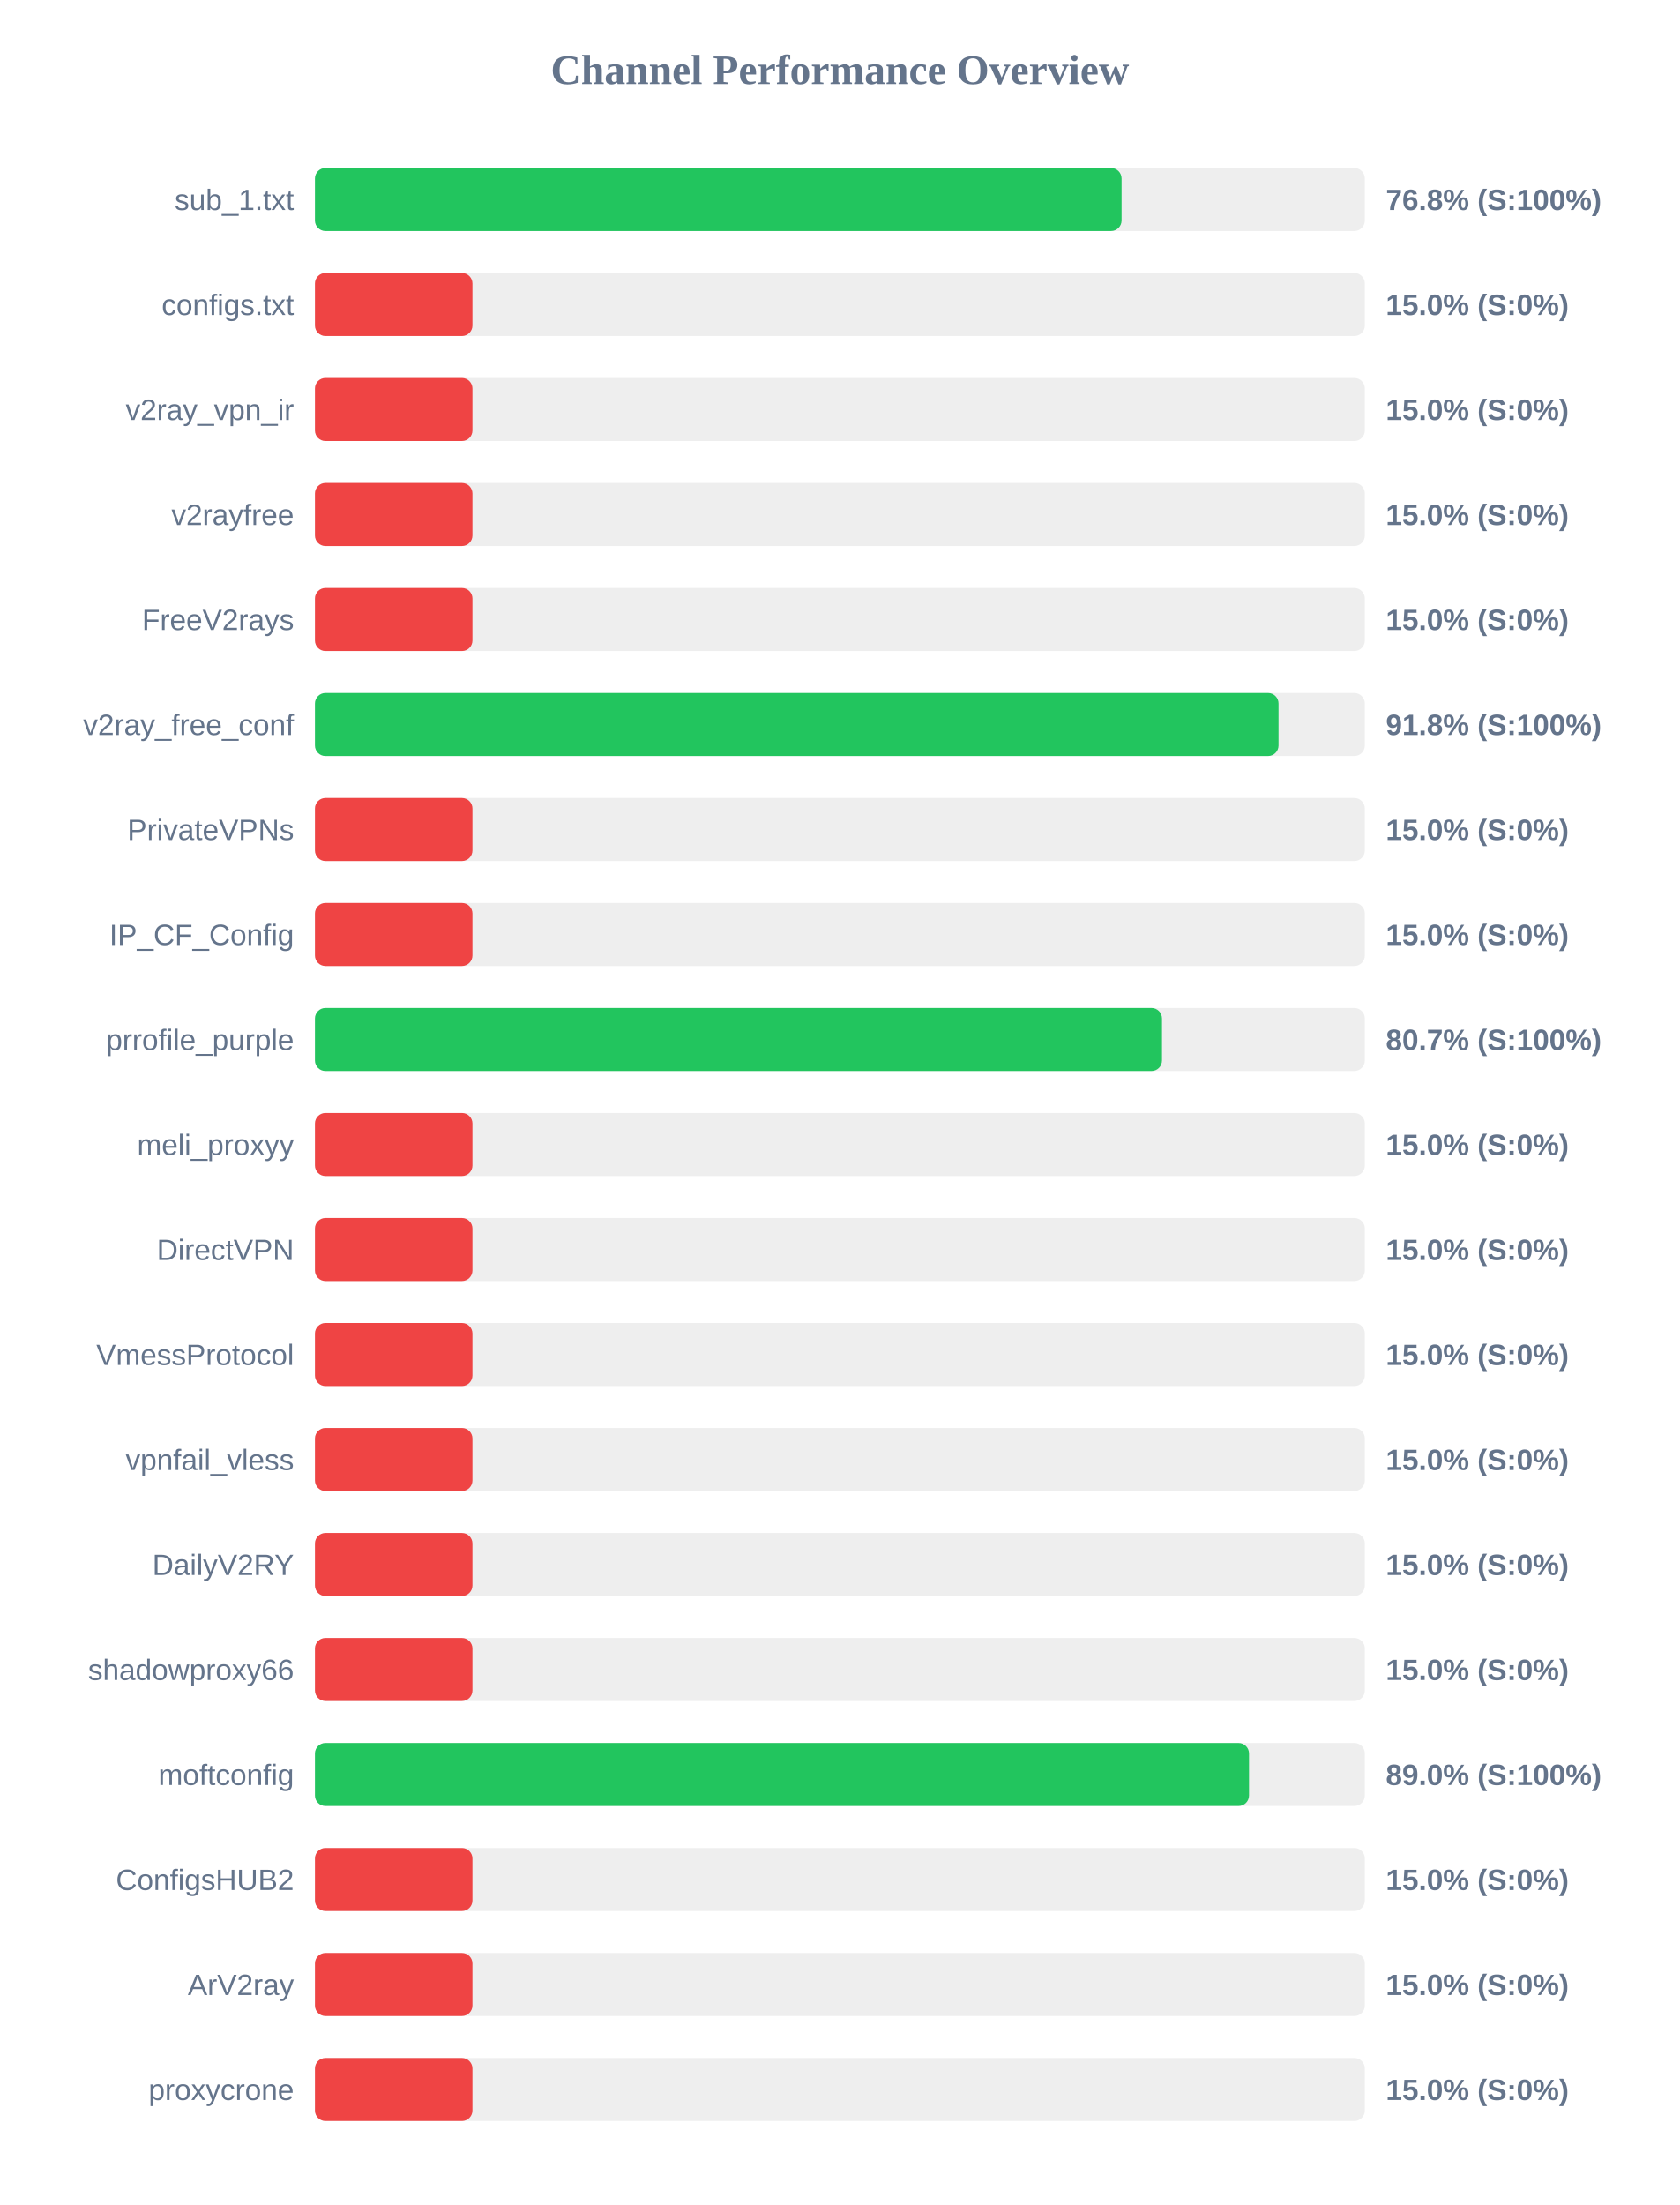
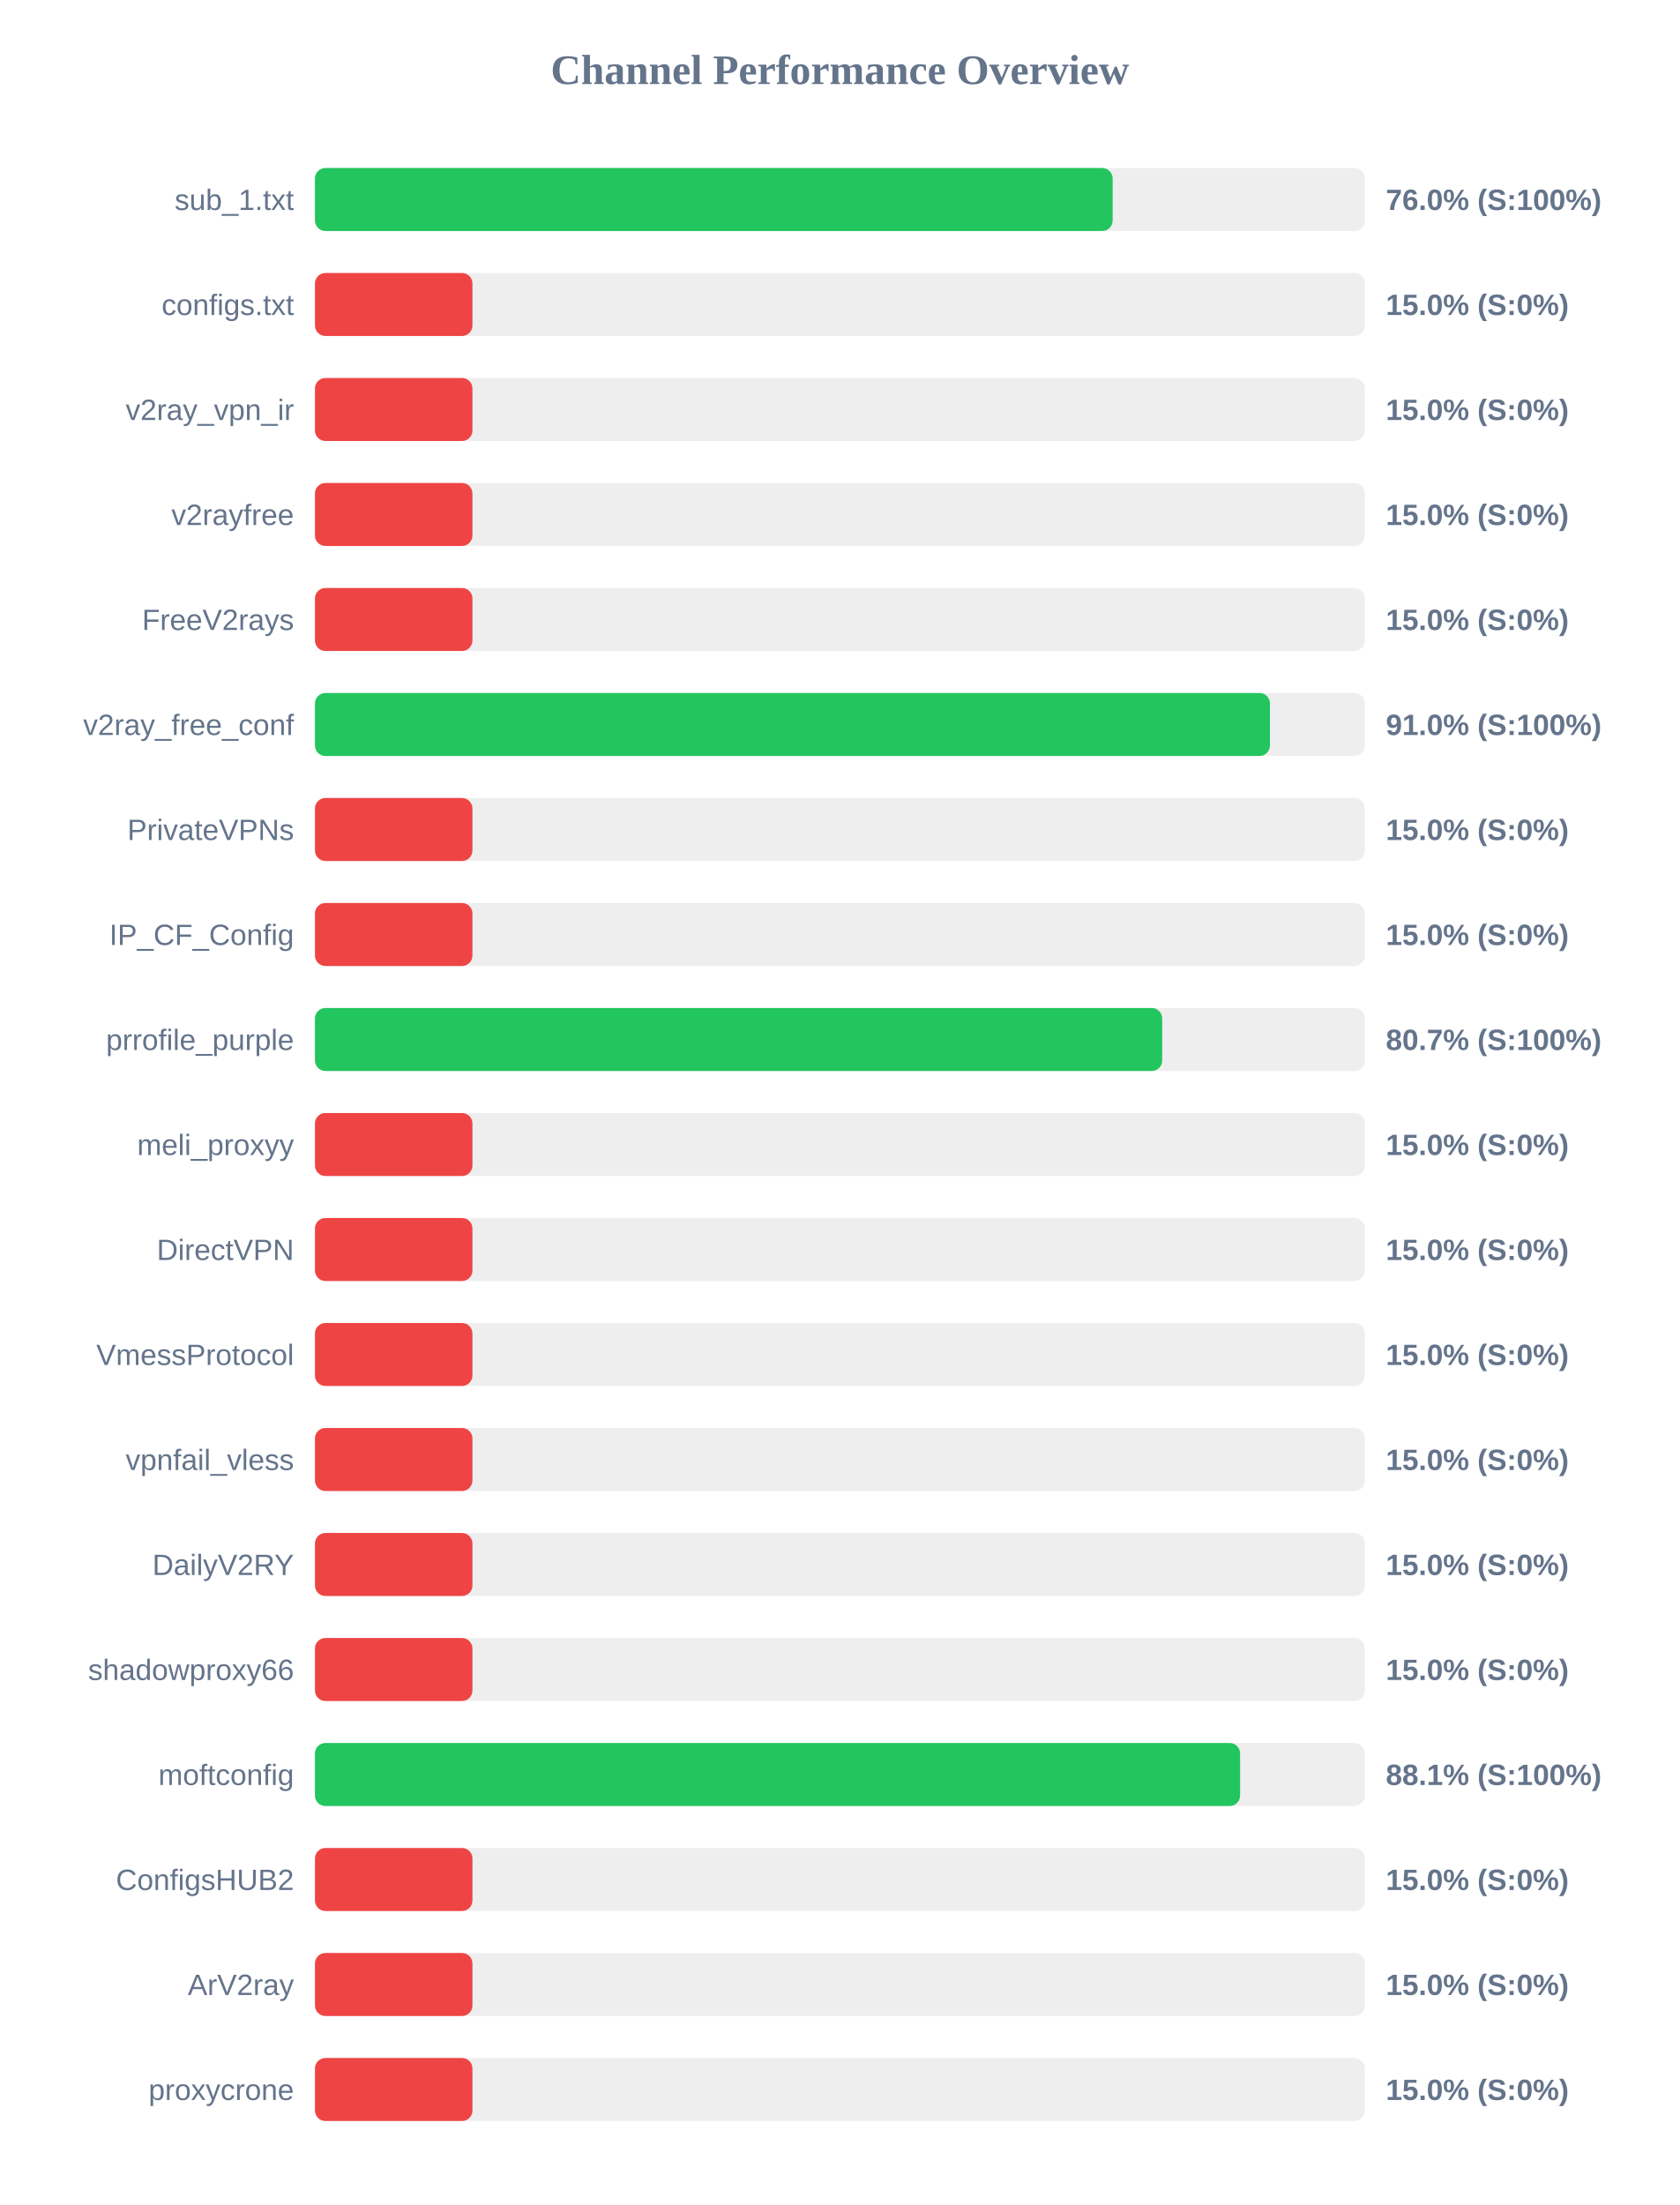
<svg xmlns="http://www.w3.org/2000/svg" width="800" height="1050" version="1.1">
  <style>
        .row { font: 14px Arial; fill: #64748b; }
        .score { font: bold 14px Arial; fill: #64748b; }
    </style>
  <text x="400" y="40" text-anchor="middle" font-size="20px" font-weight="bold" fill="#64748b">Channel Performance Overview</text>
  <rect x="150" y="80" width="500" height="30" fill="#eee" rx="5" />
-   <rect x="150" y="80" width="384.15" height="30" fill="#22c55e" rx="5" />
+   <rect x="150" y="80" width="379.9" height="30" fill="#22c55e" rx="5" />
  <text x="140" y="100" text-anchor="end" class="row">sub_1.txt</text>
-   <text x="660" y="100" text-anchor="start" class="score">76.8% (S:100%)</text>
+   <text x="660" y="100" text-anchor="start" class="score">76.0% (S:100%)</text>
  <rect x="150" y="130" width="500" height="30" fill="#eee" rx="5" />
  <rect x="150" y="130" width="75.0" height="30" fill="#ef4444" rx="5" />
  <text x="140" y="150" text-anchor="end" class="row">configs.txt</text>
  <text x="660" y="150" text-anchor="start" class="score">15.0% (S:0%)</text>
  <rect x="150" y="180" width="500" height="30" fill="#eee" rx="5" />
  <rect x="150" y="180" width="75.0" height="30" fill="#ef4444" rx="5" />
  <text x="140" y="200" text-anchor="end" class="row">v2ray_vpn_ir</text>
  <text x="660" y="200" text-anchor="start" class="score">15.0% (S:0%)</text>
  <rect x="150" y="230" width="500" height="30" fill="#eee" rx="5" />
  <rect x="150" y="230" width="75.0" height="30" fill="#ef4444" rx="5" />
  <text x="140" y="250" text-anchor="end" class="row">v2rayfree</text>
  <text x="660" y="250" text-anchor="start" class="score">15.0% (S:0%)</text>
  <rect x="150" y="280" width="500" height="30" fill="#eee" rx="5" />
  <rect x="150" y="280" width="75.0" height="30" fill="#ef4444" rx="5" />
  <text x="140" y="300" text-anchor="end" class="row">FreeV2rays</text>
  <text x="660" y="300" text-anchor="start" class="score">15.0% (S:0%)</text>
  <rect x="150" y="330" width="500" height="30" fill="#eee" rx="5" />
-   <rect x="150" y="330" width="458.9" height="30" fill="#22c55e" rx="5" />
+   <rect x="150" y="330" width="454.8" height="30" fill="#22c55e" rx="5" />
  <text x="140" y="350" text-anchor="end" class="row">v2ray_free_conf</text>
-   <text x="660" y="350" text-anchor="start" class="score">91.8% (S:100%)</text>
+   <text x="660" y="350" text-anchor="start" class="score">91.0% (S:100%)</text>
  <rect x="150" y="380" width="500" height="30" fill="#eee" rx="5" />
  <rect x="150" y="380" width="75.0" height="30" fill="#ef4444" rx="5" />
  <text x="140" y="400" text-anchor="end" class="row">PrivateVPNs</text>
  <text x="660" y="400" text-anchor="start" class="score">15.0% (S:0%)</text>
  <rect x="150" y="430" width="500" height="30" fill="#eee" rx="5" />
  <rect x="150" y="430" width="75.0" height="30" fill="#ef4444" rx="5" />
  <text x="140" y="450" text-anchor="end" class="row">IP_CF_Config</text>
  <text x="660" y="450" text-anchor="start" class="score">15.0% (S:0%)</text>
  <rect x="150" y="480" width="500" height="30" fill="#eee" rx="5" />
-   <rect x="150" y="480" width="403.4" height="30" fill="#22c55e" rx="5" />
+   <rect x="150" y="480" width="403.5" height="30" fill="#22c55e" rx="5" />
  <text x="140" y="500" text-anchor="end" class="row">prrofile_purple</text>
  <text x="660" y="500" text-anchor="start" class="score">80.7% (S:100%)</text>
  <rect x="150" y="530" width="500" height="30" fill="#eee" rx="5" />
  <rect x="150" y="530" width="75.0" height="30" fill="#ef4444" rx="5" />
  <text x="140" y="550" text-anchor="end" class="row">meli_proxyy</text>
  <text x="660" y="550" text-anchor="start" class="score">15.0% (S:0%)</text>
  <rect x="150" y="580" width="500" height="30" fill="#eee" rx="5" />
  <rect x="150" y="580" width="75.0" height="30" fill="#ef4444" rx="5" />
  <text x="140" y="600" text-anchor="end" class="row">DirectVPN</text>
  <text x="660" y="600" text-anchor="start" class="score">15.0% (S:0%)</text>
  <rect x="150" y="630" width="500" height="30" fill="#eee" rx="5" />
  <rect x="150" y="630" width="75.0" height="30" fill="#ef4444" rx="5" />
  <text x="140" y="650" text-anchor="end" class="row">VmessProtocol</text>
  <text x="660" y="650" text-anchor="start" class="score">15.0% (S:0%)</text>
  <rect x="150" y="680" width="500" height="30" fill="#eee" rx="5" />
  <rect x="150" y="680" width="75.0" height="30" fill="#ef4444" rx="5" />
  <text x="140" y="700" text-anchor="end" class="row">vpnfail_vless</text>
  <text x="660" y="700" text-anchor="start" class="score">15.0% (S:0%)</text>
  <rect x="150" y="730" width="500" height="30" fill="#eee" rx="5" />
  <rect x="150" y="730" width="75.0" height="30" fill="#ef4444" rx="5" />
  <text x="140" y="750" text-anchor="end" class="row">DailyV2RY</text>
  <text x="660" y="750" text-anchor="start" class="score">15.0% (S:0%)</text>
  <rect x="150" y="780" width="500" height="30" fill="#eee" rx="5" />
  <rect x="150" y="780" width="75.0" height="30" fill="#ef4444" rx="5" />
  <text x="140" y="800" text-anchor="end" class="row">shadowproxy66</text>
  <text x="660" y="800" text-anchor="start" class="score">15.0% (S:0%)</text>
  <rect x="150" y="830" width="500" height="30" fill="#eee" rx="5" />
-   <rect x="150" y="830" width="444.85" height="30" fill="#22c55e" rx="5" />
+   <rect x="150" y="830" width="440.6" height="30" fill="#22c55e" rx="5" />
  <text x="140" y="850" text-anchor="end" class="row">moftconfig</text>
-   <text x="660" y="850" text-anchor="start" class="score">89.0% (S:100%)</text>
+   <text x="660" y="850" text-anchor="start" class="score">88.1% (S:100%)</text>
  <rect x="150" y="880" width="500" height="30" fill="#eee" rx="5" />
  <rect x="150" y="880" width="75.0" height="30" fill="#ef4444" rx="5" />
  <text x="140" y="900" text-anchor="end" class="row">ConfigsHUB2</text>
  <text x="660" y="900" text-anchor="start" class="score">15.0% (S:0%)</text>
  <rect x="150" y="930" width="500" height="30" fill="#eee" rx="5" />
  <rect x="150" y="930" width="75.0" height="30" fill="#ef4444" rx="5" />
  <text x="140" y="950" text-anchor="end" class="row">ArV2ray</text>
  <text x="660" y="950" text-anchor="start" class="score">15.0% (S:0%)</text>
  <rect x="150" y="980" width="500" height="30" fill="#eee" rx="5" />
  <rect x="150" y="980" width="75.0" height="30" fill="#ef4444" rx="5" />
  <text x="140" y="1000" text-anchor="end" class="row">proxycrone</text>
  <text x="660" y="1000" text-anchor="start" class="score">15.0% (S:0%)</text>
</svg>
